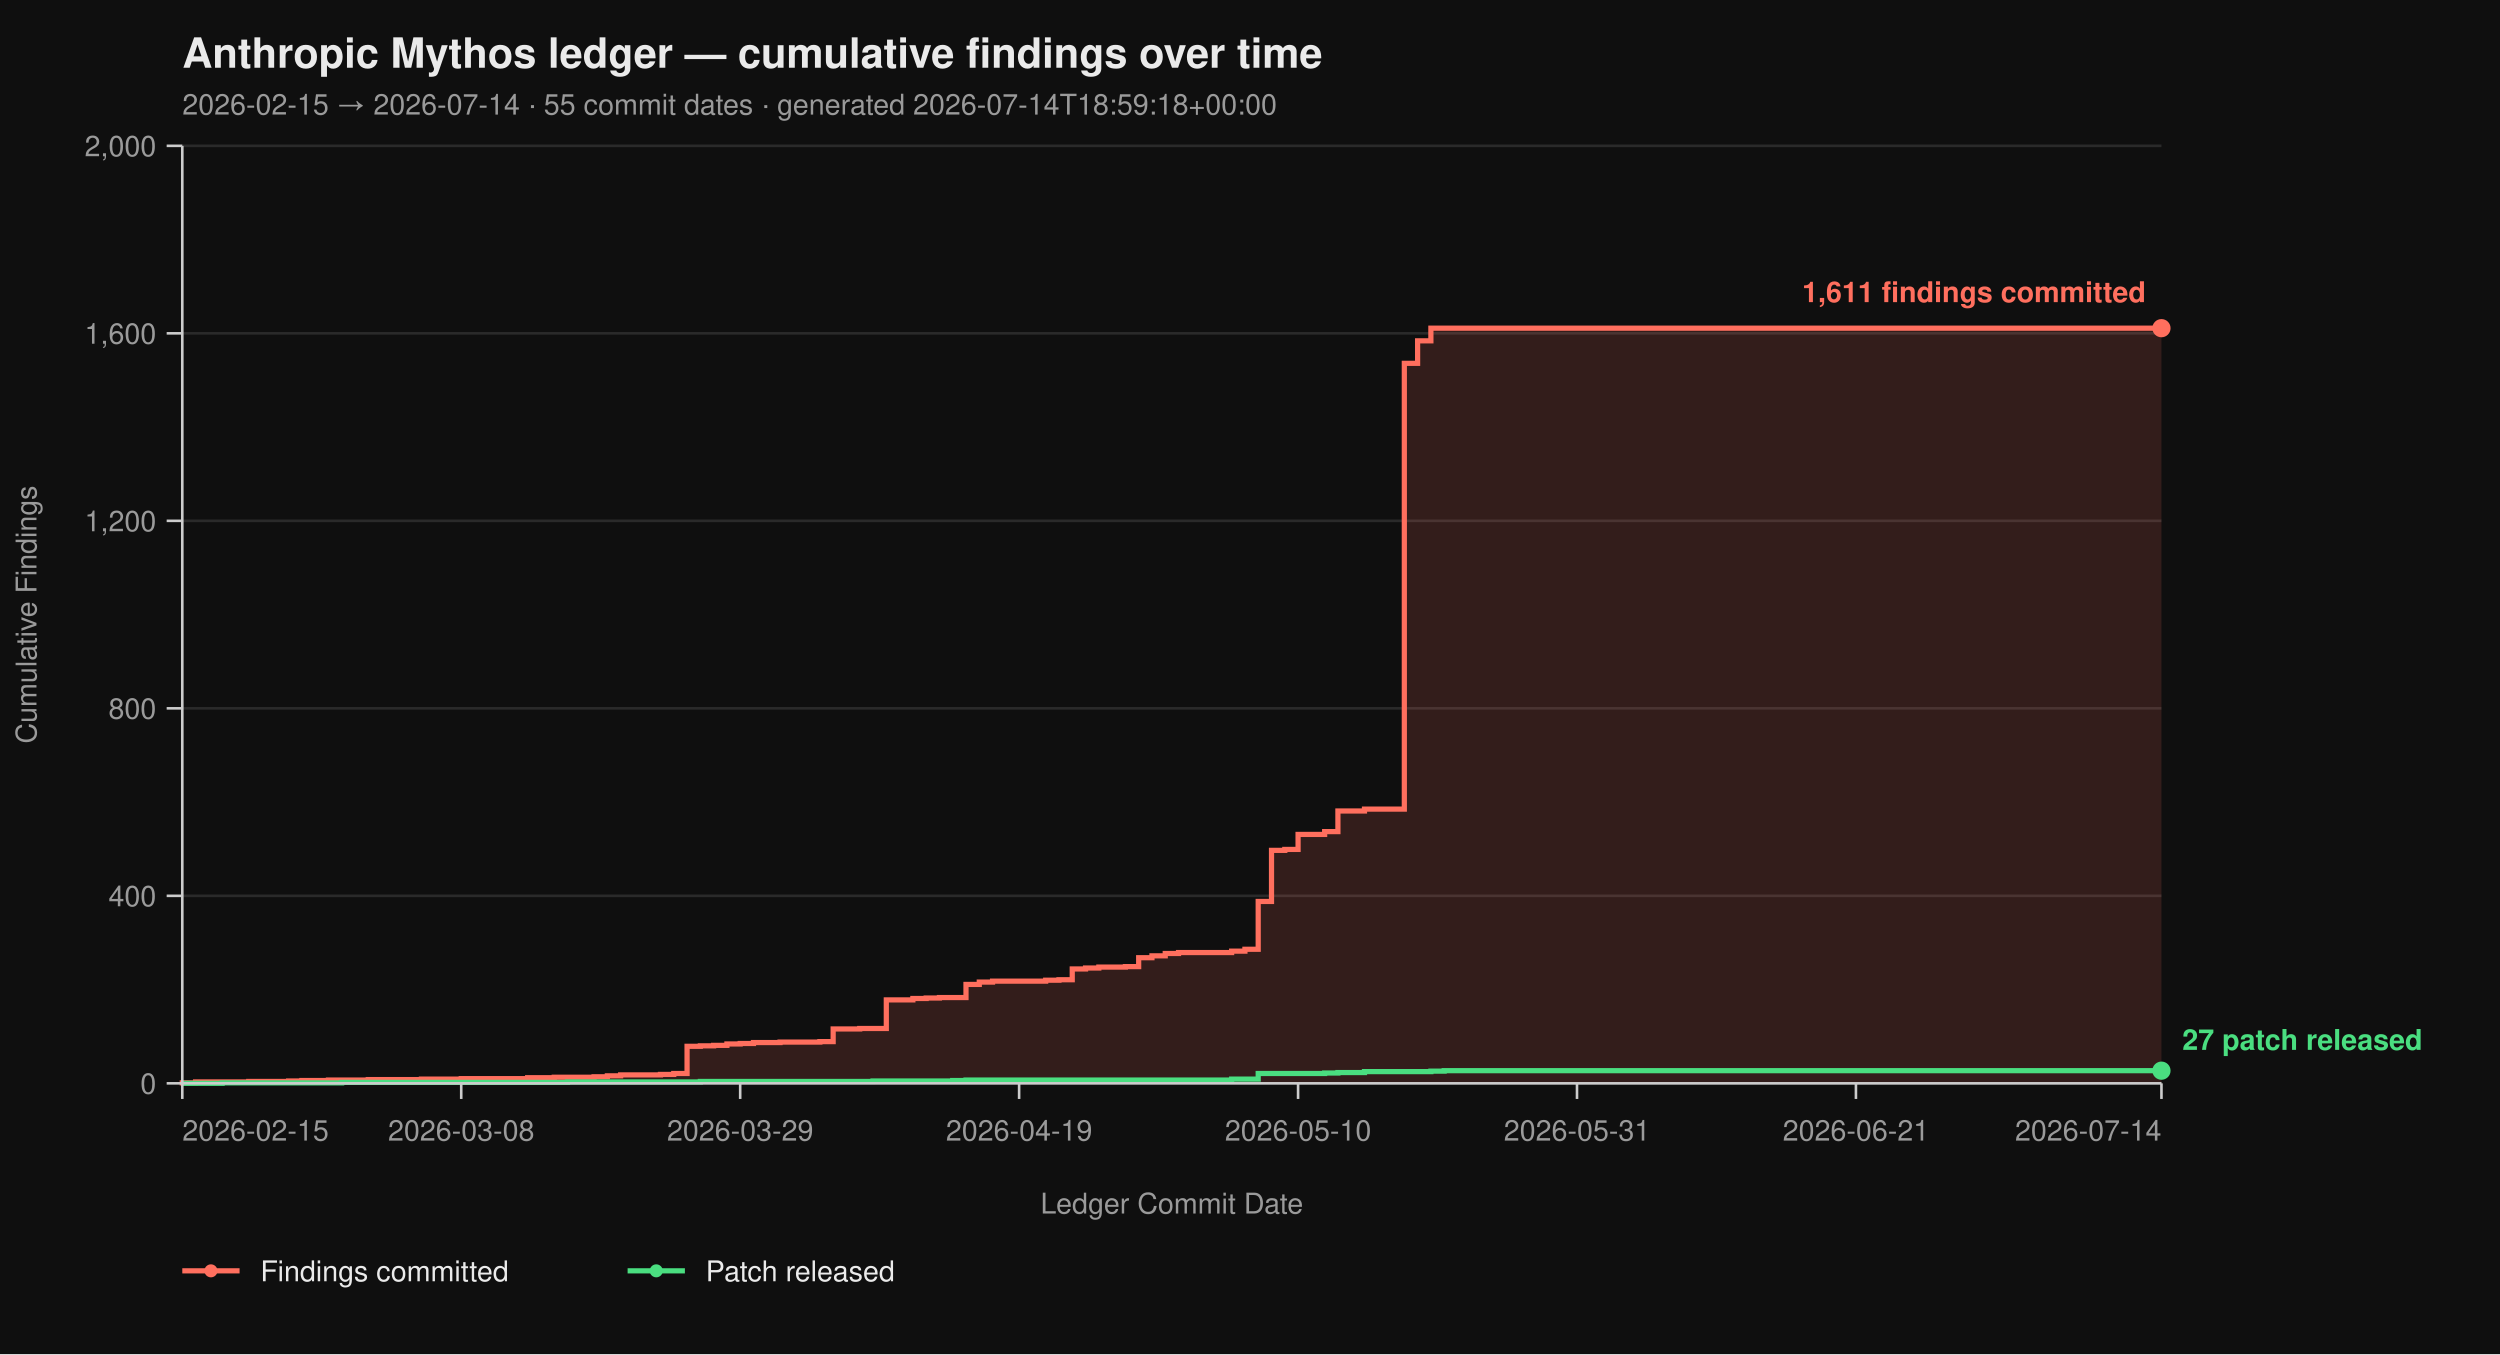
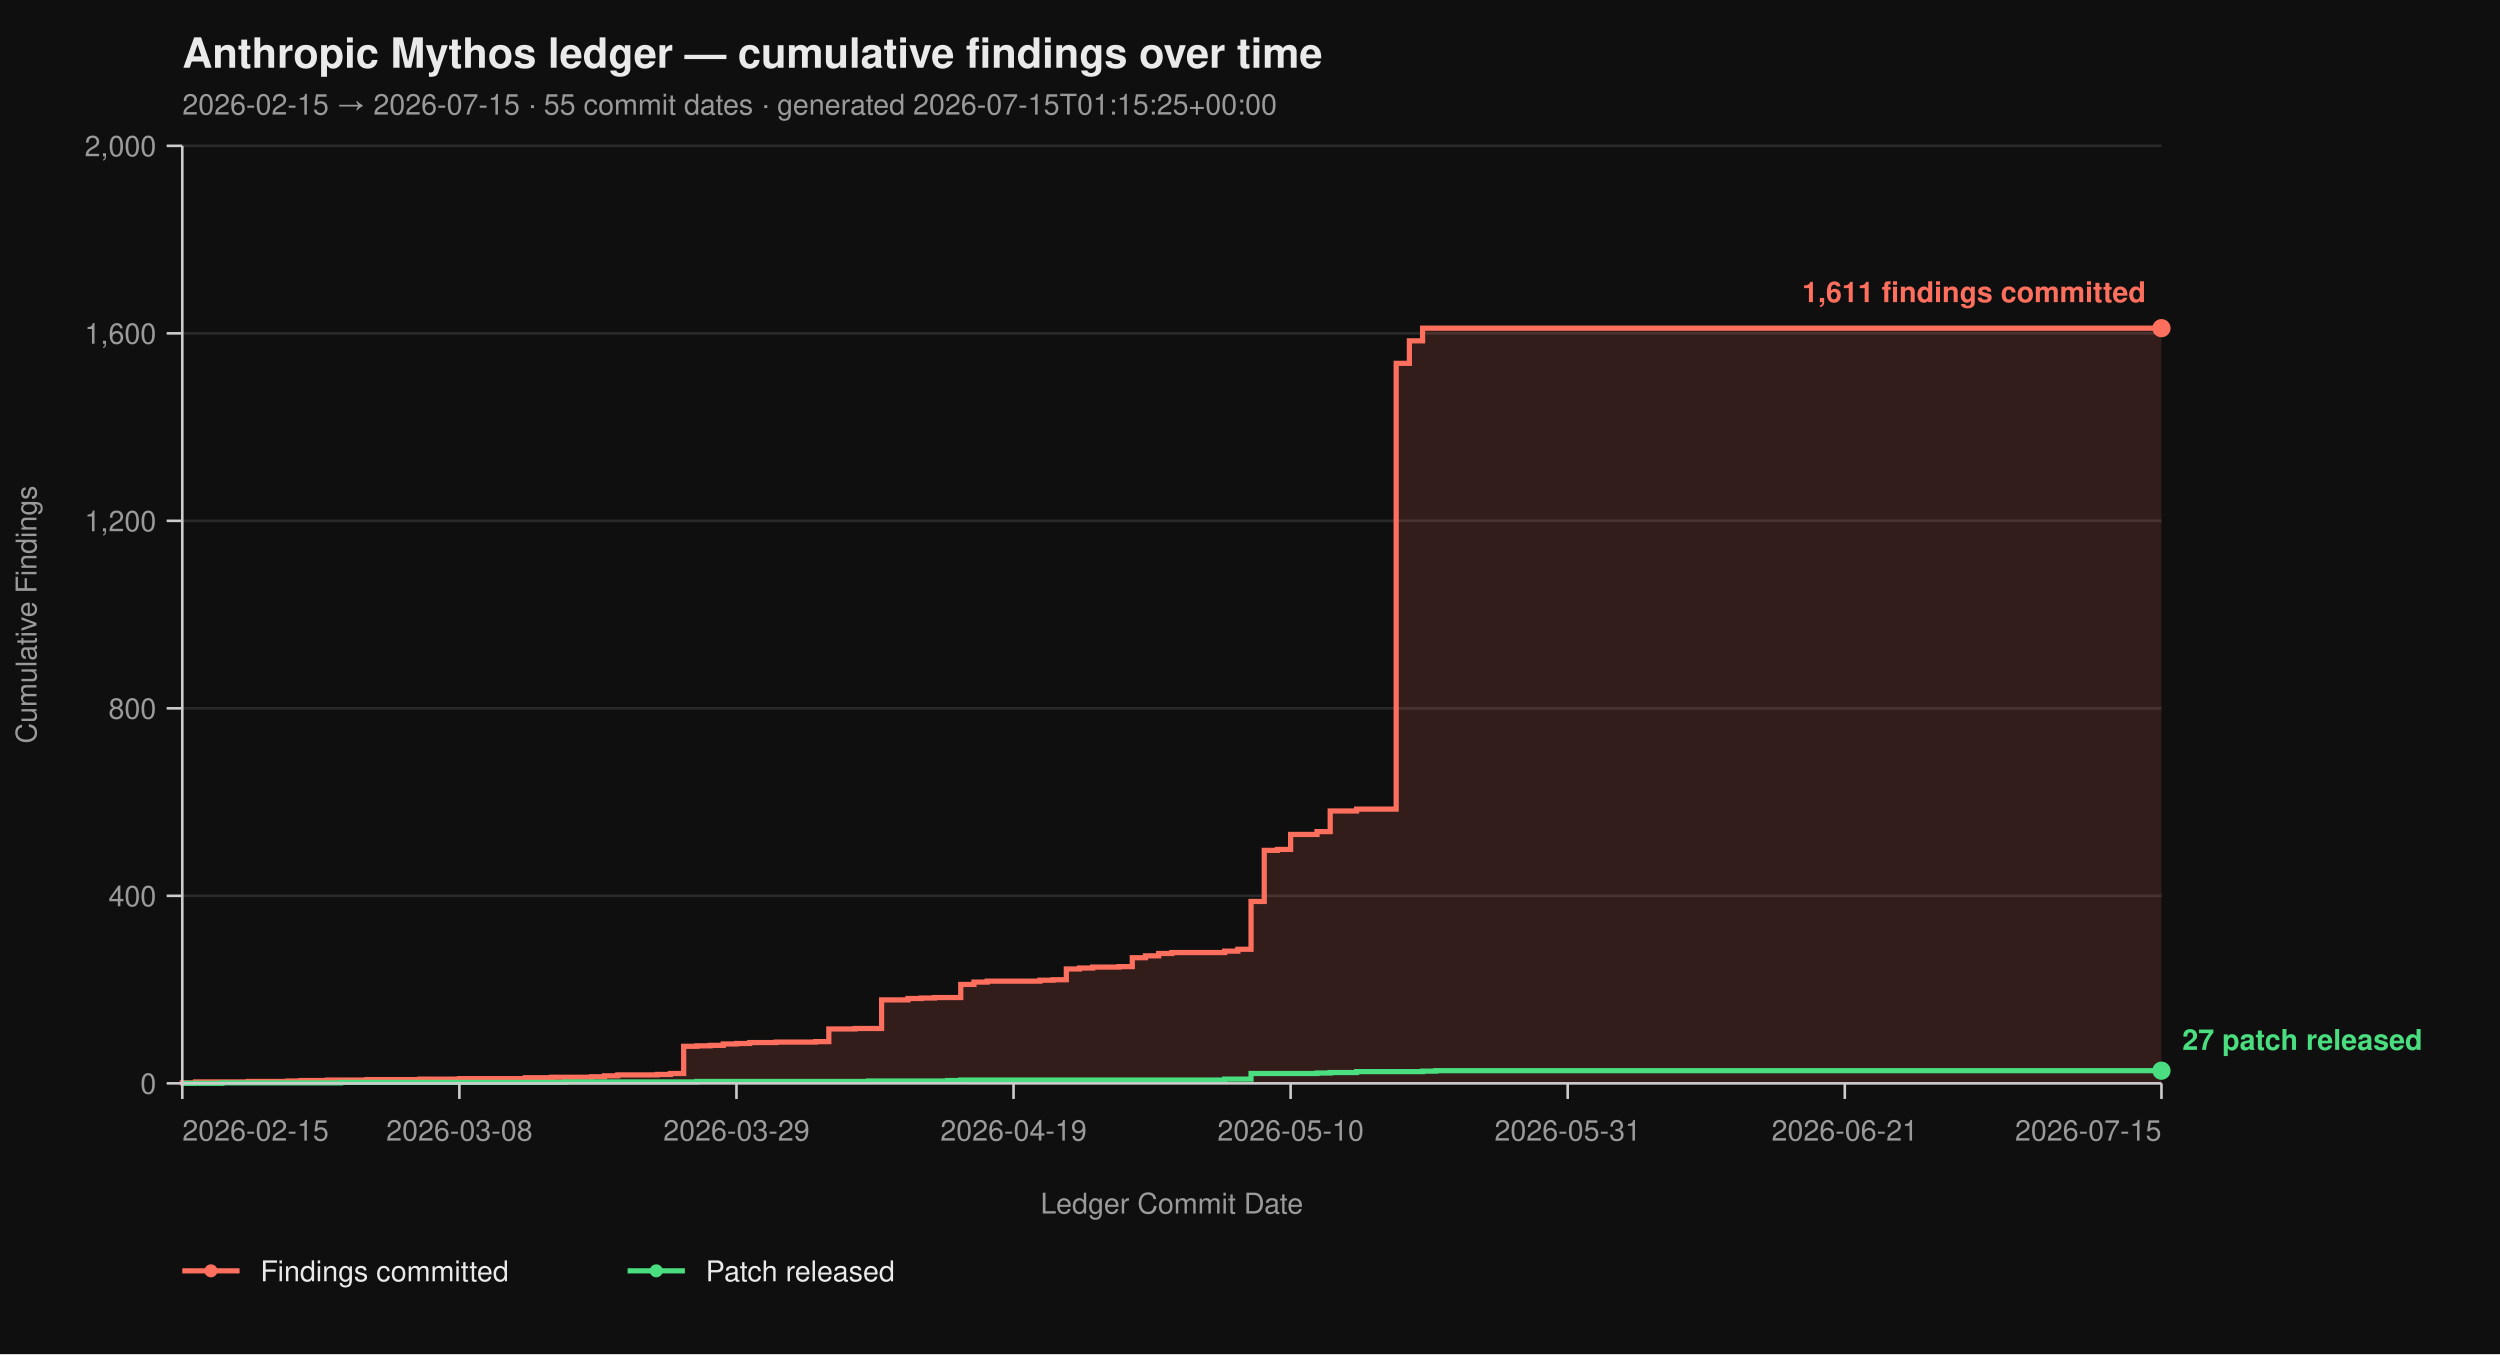
<svg xmlns="http://www.w3.org/2000/svg" viewBox="0 0 960 520" width="960" height="520" font-family="-apple-system, BlinkMacSystemFont, 'Segoe UI', Helvetica, Arial, sans-serif">
  <rect width="100%" height="100%" fill="#0f0f0f" />
  <text x="70" y="26" fill="#eaeaea" font-size="16" font-weight="700">Anthropic Mythos ledger — cumulative findings over time</text>
-   <text x="70" y="44" fill="#9a9a9a" font-size="11">2026-02-15 → 2026-07-14  ·  55 commit dates  ·  generated 2026-07-14T18:59:18+00:00</text>
+   <text x="70" y="44" fill="#9a9a9a" font-size="11">2026-02-15 → 2026-07-15  ·  55 commit dates  ·  generated 2026-07-15T01:15:25+00:00</text>
  <line x1="70" y1="416.00" x2="830" y2="416.00" stroke="#2a2a2a" stroke-width="1" />
  <line x1="70" y1="344.00" x2="830" y2="344.00" stroke="#2a2a2a" stroke-width="1" />
  <line x1="70" y1="272.00" x2="830" y2="272.00" stroke="#2a2a2a" stroke-width="1" />
  <line x1="70" y1="200.00" x2="830" y2="200.00" stroke="#2a2a2a" stroke-width="1" />
  <line x1="70" y1="128.00" x2="830" y2="128.00" stroke="#2a2a2a" stroke-width="1" />
  <line x1="70" y1="56.00" x2="830" y2="56.00" stroke="#2a2a2a" stroke-width="1" />
-   <path d="M 70.00 416.00 L 70.00 416.00 L 70.00 415.82 L 75.10 415.82 L 75.10 415.46 L 95.50 415.46 L 95.50 415.28 L 110.81 415.28 L 110.81 415.10 L 115.91 415.10 L 115.91 414.92 L 126.11 414.92 L 126.11 414.74 L 141.41 414.74 L 141.41 414.56 L 161.81 414.56 L 161.81 414.38 L 177.11 414.38 L 177.11 414.20 L 202.62 414.20 L 202.62 413.84 L 212.82 413.84 L 212.82 413.66 L 228.12 413.66 L 228.12 413.48 L 233.22 413.48 L 233.22 413.12 L 238.32 413.12 L 238.32 412.76 L 253.62 412.76 L 253.62 412.58 L 258.72 412.58 L 258.72 412.22 L 263.83 412.22 L 263.83 401.78 L 268.93 401.78 L 268.93 401.60 L 274.03 401.60 L 274.03 401.42 L 279.13 401.42 L 279.13 400.88 L 284.23 400.88 L 284.23 400.70 L 289.33 400.70 L 289.33 400.34 L 299.53 400.34 L 299.53 400.16 L 314.83 400.16 L 314.83 399.98 L 319.93 399.98 L 319.93 395.12 L 330.13 395.12 L 330.13 394.94 L 340.34 394.94 L 340.34 383.96 L 350.54 383.96 L 350.54 383.42 L 355.64 383.42 L 355.64 383.24 L 360.74 383.24 L 360.74 383.06 L 370.94 383.06 L 370.94 378.02 L 376.04 378.02 L 376.04 377.12 L 381.14 377.12 L 381.14 376.76 L 401.54 376.76 L 401.54 376.40 L 406.64 376.40 L 406.64 376.22 L 411.74 376.22 L 411.74 372.08 L 416.85 372.08 L 416.85 371.72 L 421.95 371.72 L 421.95 371.36 L 432.15 371.36 L 432.15 371.18 L 437.25 371.18 L 437.25 367.76 L 442.35 367.76 L 442.35 367.04 L 447.45 367.04 L 447.45 366.14 L 452.55 366.14 L 452.55 365.78 L 472.95 365.78 L 472.95 365.24 L 478.05 365.24 L 478.05 364.52 L 483.15 364.52 L 483.15 346.16 L 488.26 346.16 L 488.26 326.54 L 493.36 326.54 L 493.36 326.18 L 498.46 326.18 L 498.46 320.42 L 508.66 320.42 L 508.66 319.34 L 513.76 319.34 L 513.76 311.42 L 523.96 311.42 L 523.96 310.70 L 539.26 310.70 L 539.26 139.52 L 544.36 139.52 L 544.36 130.88 L 549.46 130.88 L 549.46 126.02 L 830.00 126.02 L 830.00 416.00 Z" fill="#ff6f5e26" stroke="none" />
-   <path d="M 70.00 416.00 L 70.00 416.00 L 70.00 415.82 L 75.10 415.82 L 75.10 415.46 L 95.50 415.46 L 95.50 415.28 L 110.81 415.28 L 110.81 415.10 L 115.91 415.10 L 115.91 414.92 L 126.11 414.92 L 126.11 414.74 L 141.41 414.74 L 141.41 414.56 L 161.81 414.56 L 161.81 414.38 L 177.11 414.38 L 177.11 414.20 L 202.62 414.20 L 202.62 413.84 L 212.82 413.84 L 212.82 413.66 L 228.12 413.66 L 228.12 413.48 L 233.22 413.48 L 233.22 413.12 L 238.32 413.12 L 238.32 412.76 L 253.62 412.76 L 253.62 412.58 L 258.72 412.58 L 258.72 412.22 L 263.83 412.22 L 263.83 401.78 L 268.93 401.78 L 268.93 401.60 L 274.03 401.60 L 274.03 401.42 L 279.13 401.42 L 279.13 400.88 L 284.23 400.88 L 284.23 400.70 L 289.33 400.70 L 289.33 400.34 L 299.53 400.34 L 299.53 400.16 L 314.83 400.16 L 314.83 399.98 L 319.93 399.98 L 319.93 395.12 L 330.13 395.12 L 330.13 394.94 L 340.34 394.94 L 340.34 383.96 L 350.54 383.96 L 350.54 383.42 L 355.64 383.42 L 355.64 383.24 L 360.74 383.24 L 360.74 383.06 L 370.94 383.06 L 370.94 378.02 L 376.04 378.02 L 376.04 377.12 L 381.14 377.12 L 381.14 376.76 L 401.54 376.76 L 401.54 376.40 L 406.64 376.40 L 406.64 376.22 L 411.74 376.22 L 411.74 372.08 L 416.85 372.08 L 416.85 371.72 L 421.95 371.72 L 421.95 371.36 L 432.15 371.36 L 432.15 371.18 L 437.25 371.18 L 437.25 367.76 L 442.35 367.76 L 442.35 367.04 L 447.45 367.04 L 447.45 366.14 L 452.55 366.14 L 452.55 365.78 L 472.95 365.78 L 472.95 365.24 L 478.05 365.24 L 478.05 364.52 L 483.15 364.52 L 483.15 346.16 L 488.26 346.16 L 488.26 326.54 L 493.36 326.54 L 493.36 326.18 L 498.46 326.18 L 498.46 320.42 L 508.66 320.42 L 508.66 319.34 L 513.76 319.34 L 513.76 311.42 L 523.96 311.42 L 523.96 310.70 L 539.26 310.70 L 539.26 139.52 L 544.36 139.52 L 544.36 130.88 L 549.46 130.88 L 549.46 126.02 L 830.00 126.02" fill="none" stroke="#ff6f5e" stroke-width="2" stroke-linejoin="miter" stroke-linecap="butt" />
-   <path d="M 70.00 416.00 L 85.30 416.00 L 85.30 415.82 L 131.21 415.82 L 131.21 415.64 L 217.92 415.64 L 217.92 415.46 L 268.93 415.46 L 268.93 415.28 L 335.23 415.28 L 335.23 415.10 L 365.84 415.10 L 365.84 414.92 L 370.94 414.92 L 370.94 414.74 L 472.95 414.74 L 472.95 414.38 L 483.15 414.38 L 483.15 412.22 L 508.66 412.22 L 508.66 412.04 L 513.76 412.04 L 513.76 411.86 L 523.96 411.86 L 523.96 411.50 L 549.46 411.50 L 549.46 411.32 L 554.56 411.32 L 554.56 411.14 L 830.00 411.14" fill="none" stroke="#4ade80" stroke-width="2" stroke-linejoin="miter" stroke-linecap="butt" />
+   <path d="M 70.00 416.00 L 70.00 416.00 L 70.00 415.82 L 75.07 415.82 L 75.07 415.46 L 95.33 415.46 L 95.33 415.28 L 110.53 415.28 L 110.53 415.10 L 115.60 415.10 L 115.60 414.92 L 125.73 414.92 L 125.73 414.74 L 140.93 414.74 L 140.93 414.56 L 161.20 414.56 L 161.20 414.38 L 176.40 414.38 L 176.40 414.20 L 201.73 414.20 L 201.73 413.84 L 211.87 413.84 L 211.87 413.66 L 227.07 413.66 L 227.07 413.48 L 232.13 413.48 L 232.13 413.12 L 237.20 413.12 L 237.20 412.76 L 252.40 412.76 L 252.40 412.58 L 257.47 412.58 L 257.47 412.22 L 262.53 412.22 L 262.53 401.78 L 267.60 401.78 L 267.60 401.60 L 272.67 401.60 L 272.67 401.42 L 277.73 401.42 L 277.73 400.88 L 282.80 400.88 L 282.80 400.70 L 287.87 400.70 L 287.87 400.34 L 298.00 400.34 L 298.00 400.16 L 313.20 400.16 L 313.20 399.98 L 318.27 399.98 L 318.27 395.12 L 328.40 395.12 L 328.40 394.94 L 338.53 394.94 L 338.53 383.96 L 348.67 383.96 L 348.67 383.42 L 353.73 383.42 L 353.73 383.24 L 358.80 383.24 L 358.80 383.06 L 368.93 383.06 L 368.93 378.02 L 374.00 378.02 L 374.00 377.12 L 379.07 377.12 L 379.07 376.76 L 399.33 376.76 L 399.33 376.40 L 404.40 376.40 L 404.40 376.22 L 409.47 376.22 L 409.47 372.08 L 414.53 372.08 L 414.53 371.72 L 419.60 371.72 L 419.60 371.36 L 429.73 371.36 L 429.73 371.18 L 434.80 371.18 L 434.80 367.76 L 439.87 367.76 L 439.87 367.04 L 444.93 367.04 L 444.93 366.14 L 450.00 366.14 L 450.00 365.78 L 470.27 365.78 L 470.27 365.24 L 475.33 365.24 L 475.33 364.52 L 480.40 364.52 L 480.40 346.16 L 485.47 346.16 L 485.47 326.54 L 490.53 326.54 L 490.53 326.18 L 495.60 326.18 L 495.60 320.42 L 505.73 320.42 L 505.73 319.34 L 510.80 319.34 L 510.80 311.42 L 520.93 311.42 L 520.93 310.70 L 536.13 310.70 L 536.13 139.52 L 541.20 139.52 L 541.20 130.88 L 546.27 130.88 L 546.27 126.02 L 830.00 126.02 L 830.00 416.00 Z" fill="#ff6f5e26" stroke="none" />
+   <path d="M 70.00 416.00 L 70.00 416.00 L 70.00 415.82 L 75.07 415.82 L 75.07 415.46 L 95.33 415.46 L 95.33 415.28 L 110.53 415.28 L 110.53 415.10 L 115.60 415.10 L 115.60 414.92 L 125.73 414.92 L 125.73 414.74 L 140.93 414.74 L 140.93 414.56 L 161.20 414.56 L 161.20 414.38 L 176.40 414.38 L 176.40 414.20 L 201.73 414.20 L 201.73 413.84 L 211.87 413.84 L 211.87 413.66 L 227.07 413.66 L 227.07 413.48 L 232.13 413.48 L 232.13 413.12 L 237.20 413.12 L 237.20 412.76 L 252.40 412.76 L 252.40 412.58 L 257.47 412.58 L 257.47 412.22 L 262.53 412.22 L 262.53 401.78 L 267.60 401.78 L 267.60 401.60 L 272.67 401.60 L 272.67 401.42 L 277.73 401.42 L 277.73 400.88 L 282.80 400.88 L 282.80 400.70 L 287.87 400.70 L 287.87 400.34 L 298.00 400.34 L 298.00 400.16 L 313.20 400.16 L 313.20 399.98 L 318.27 399.98 L 318.27 395.12 L 328.40 395.12 L 328.40 394.94 L 338.53 394.94 L 338.53 383.96 L 348.67 383.96 L 348.67 383.42 L 353.73 383.42 L 353.73 383.24 L 358.80 383.24 L 358.80 383.06 L 368.93 383.06 L 368.93 378.02 L 374.00 378.02 L 374.00 377.12 L 379.07 377.12 L 379.07 376.76 L 399.33 376.76 L 399.33 376.40 L 404.40 376.40 L 404.40 376.22 L 409.47 376.22 L 409.47 372.08 L 414.53 372.08 L 414.53 371.72 L 419.60 371.72 L 419.60 371.36 L 429.73 371.36 L 429.73 371.18 L 434.80 371.18 L 434.80 367.76 L 439.87 367.76 L 439.87 367.04 L 444.93 367.04 L 444.93 366.14 L 450.00 366.14 L 450.00 365.78 L 470.27 365.78 L 470.27 365.24 L 475.33 365.24 L 475.33 364.52 L 480.40 364.52 L 480.40 346.16 L 485.47 346.16 L 485.47 326.54 L 490.53 326.54 L 490.53 326.18 L 495.60 326.18 L 495.60 320.42 L 505.73 320.42 L 505.73 319.34 L 510.80 319.34 L 510.80 311.42 L 520.93 311.42 L 520.93 310.70 L 536.13 310.70 L 536.13 139.52 L 541.20 139.52 L 541.20 130.88 L 546.27 130.88 L 546.27 126.02 L 830.00 126.02" fill="none" stroke="#ff6f5e" stroke-width="2" stroke-linejoin="miter" stroke-linecap="butt" />
+   <path d="M 70.00 416.00 L 85.20 416.00 L 85.20 415.82 L 130.80 415.82 L 130.80 415.64 L 216.93 415.64 L 216.93 415.46 L 267.60 415.46 L 267.60 415.28 L 333.47 415.28 L 333.47 415.10 L 363.87 415.10 L 363.87 414.92 L 368.93 414.92 L 368.93 414.74 L 470.27 414.74 L 470.27 414.38 L 480.40 414.38 L 480.40 412.22 L 505.73 412.22 L 505.73 412.04 L 510.80 412.04 L 510.80 411.86 L 520.93 411.86 L 520.93 411.50 L 546.27 411.50 L 546.27 411.32 L 551.33 411.32 L 551.33 411.14 L 830.00 411.14" fill="none" stroke="#4ade80" stroke-width="2" stroke-linejoin="miter" stroke-linecap="butt" />
  <line x1="70" y1="56" x2="70" y2="416" stroke="#cccccc" stroke-width="1" />
  <line x1="70" y1="416" x2="830" y2="416" stroke="#cccccc" stroke-width="1" />
  <line x1="64" y1="416.00" x2="70" y2="416.00" stroke="#cccccc" stroke-width="1" />
  <line x1="64" y1="344.00" x2="70" y2="344.00" stroke="#cccccc" stroke-width="1" />
  <line x1="64" y1="272.00" x2="70" y2="272.00" stroke="#cccccc" stroke-width="1" />
  <line x1="64" y1="200.00" x2="70" y2="200.00" stroke="#cccccc" stroke-width="1" />
  <line x1="64" y1="128.00" x2="70" y2="128.00" stroke="#cccccc" stroke-width="1" />
  <line x1="64" y1="56.00" x2="70" y2="56.00" stroke="#cccccc" stroke-width="1" />
  <text x="60" y="420.00" text-anchor="end" fill="#9a9a9a" font-size="11">0</text>
  <text x="60" y="348.00" text-anchor="end" fill="#9a9a9a" font-size="11">400</text>
  <text x="60" y="276.00" text-anchor="end" fill="#9a9a9a" font-size="11">800</text>
  <text x="60" y="204.00" text-anchor="end" fill="#9a9a9a" font-size="11">1,200</text>
  <text x="60" y="132.00" text-anchor="end" fill="#9a9a9a" font-size="11">1,600</text>
  <text x="60" y="60.00" text-anchor="end" fill="#9a9a9a" font-size="11">2,000</text>
  <text x="14" y="236.00" fill="#9a9a9a" font-size="11" transform="rotate(-90 14 236.00)" text-anchor="middle">Cumulative Findings</text>
  <line x1="70.00" y1="416" x2="70.00" y2="422" stroke="#cccccc" stroke-width="1" />
-   <line x1="177.11" y1="416" x2="177.11" y2="422" stroke="#cccccc" stroke-width="1" />
-   <line x1="284.23" y1="416" x2="284.23" y2="422" stroke="#cccccc" stroke-width="1" />
-   <line x1="391.34" y1="416" x2="391.34" y2="422" stroke="#cccccc" stroke-width="1" />
-   <line x1="498.46" y1="416" x2="498.46" y2="422" stroke="#cccccc" stroke-width="1" />
-   <line x1="605.57" y1="416" x2="605.57" y2="422" stroke="#cccccc" stroke-width="1" />
-   <line x1="712.68" y1="416" x2="712.68" y2="422" stroke="#cccccc" stroke-width="1" />
+   <line x1="176.40" y1="416" x2="176.40" y2="422" stroke="#cccccc" stroke-width="1" />
+   <line x1="282.80" y1="416" x2="282.80" y2="422" stroke="#cccccc" stroke-width="1" />
+   <line x1="389.20" y1="416" x2="389.20" y2="422" stroke="#cccccc" stroke-width="1" />
+   <line x1="495.60" y1="416" x2="495.60" y2="422" stroke="#cccccc" stroke-width="1" />
+   <line x1="602.00" y1="416" x2="602.00" y2="422" stroke="#cccccc" stroke-width="1" />
+   <line x1="708.40" y1="416" x2="708.40" y2="422" stroke="#cccccc" stroke-width="1" />
  <line x1="830.00" y1="416" x2="830.00" y2="422" stroke="#cccccc" stroke-width="1" />
  <text x="70.00" y="438" text-anchor="start" fill="#9a9a9a" font-size="11">2026-02-15</text>
-   <text x="177.11" y="438" text-anchor="middle" fill="#9a9a9a" font-size="11">2026-03-08</text>
-   <text x="284.23" y="438" text-anchor="middle" fill="#9a9a9a" font-size="11">2026-03-29</text>
-   <text x="391.34" y="438" text-anchor="middle" fill="#9a9a9a" font-size="11">2026-04-19</text>
-   <text x="498.46" y="438" text-anchor="middle" fill="#9a9a9a" font-size="11">2026-05-10</text>
-   <text x="605.57" y="438" text-anchor="middle" fill="#9a9a9a" font-size="11">2026-05-31</text>
-   <text x="712.68" y="438" text-anchor="middle" fill="#9a9a9a" font-size="11">2026-06-21</text>
-   <text x="830.00" y="438" text-anchor="end" fill="#9a9a9a" font-size="11">2026-07-14</text>
+   <text x="176.40" y="438" text-anchor="middle" fill="#9a9a9a" font-size="11">2026-03-08</text>
+   <text x="282.80" y="438" text-anchor="middle" fill="#9a9a9a" font-size="11">2026-03-29</text>
+   <text x="389.20" y="438" text-anchor="middle" fill="#9a9a9a" font-size="11">2026-04-19</text>
+   <text x="495.60" y="438" text-anchor="middle" fill="#9a9a9a" font-size="11">2026-05-10</text>
+   <text x="602.00" y="438" text-anchor="middle" fill="#9a9a9a" font-size="11">2026-05-31</text>
+   <text x="708.40" y="438" text-anchor="middle" fill="#9a9a9a" font-size="11">2026-06-21</text>
+   <text x="830.00" y="438" text-anchor="end" fill="#9a9a9a" font-size="11">2026-07-15</text>
  <text x="450.00" y="466" fill="#9a9a9a" font-size="11" text-anchor="middle">Ledger Commit Date</text>
  <circle cx="830.00" cy="126.02" r="3.5" fill="#ff6f5e" />
  <text x="824.00" y="116.02" text-anchor="end" fill="#ff6f5e" font-size="11" font-weight="600">1,611 findings committed</text>
  <circle cx="830.00" cy="411.14" r="3.5" fill="#4ade80" />
  <text x="838.00" y="403.14" text-anchor="start" fill="#4ade80" font-size="11" font-weight="600">27 patch released</text>
  <line x1="70" y1="488" x2="92" y2="488" stroke="#ff6f5e" stroke-width="2" />
  <circle cx="81" cy="488" r="2.5" fill="#ff6f5e" />
  <text x="100" y="492" fill="#eaeaea" font-size="11">Findings committed</text>
  <line x1="241.0" y1="488" x2="263.0" y2="488" stroke="#4ade80" stroke-width="2" />
  <circle cx="252.0" cy="488" r="2.5" fill="#4ade80" />
  <text x="271.0" y="492" fill="#eaeaea" font-size="11">Patch released</text>
</svg>
